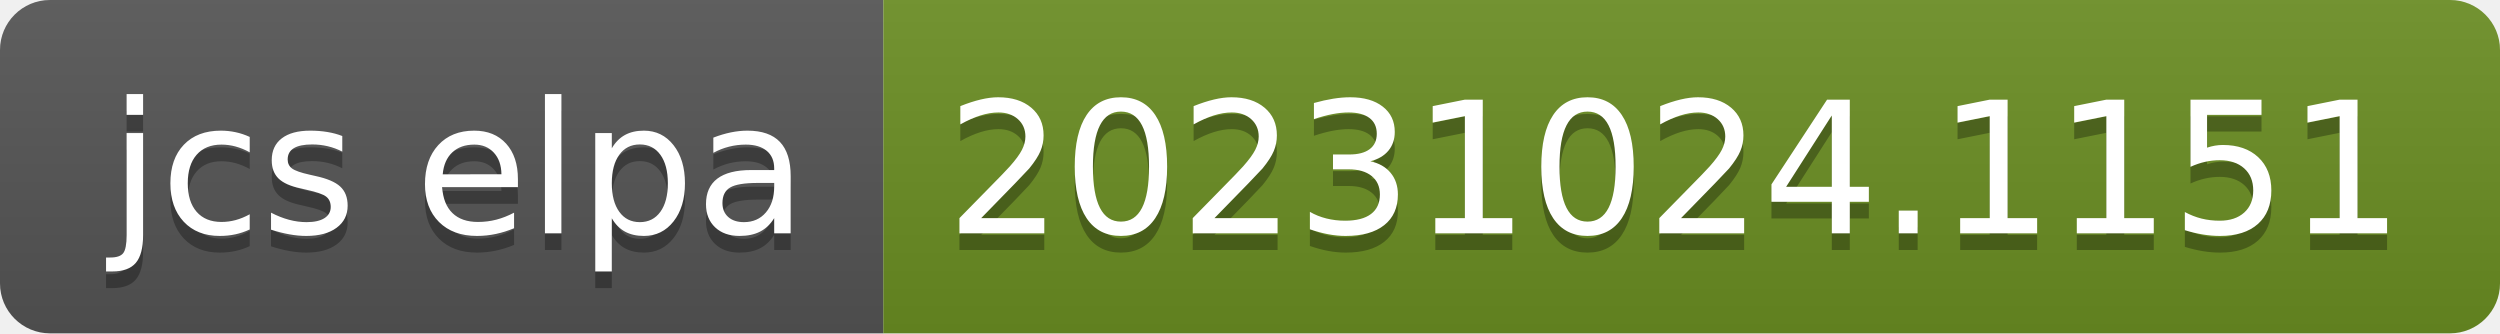
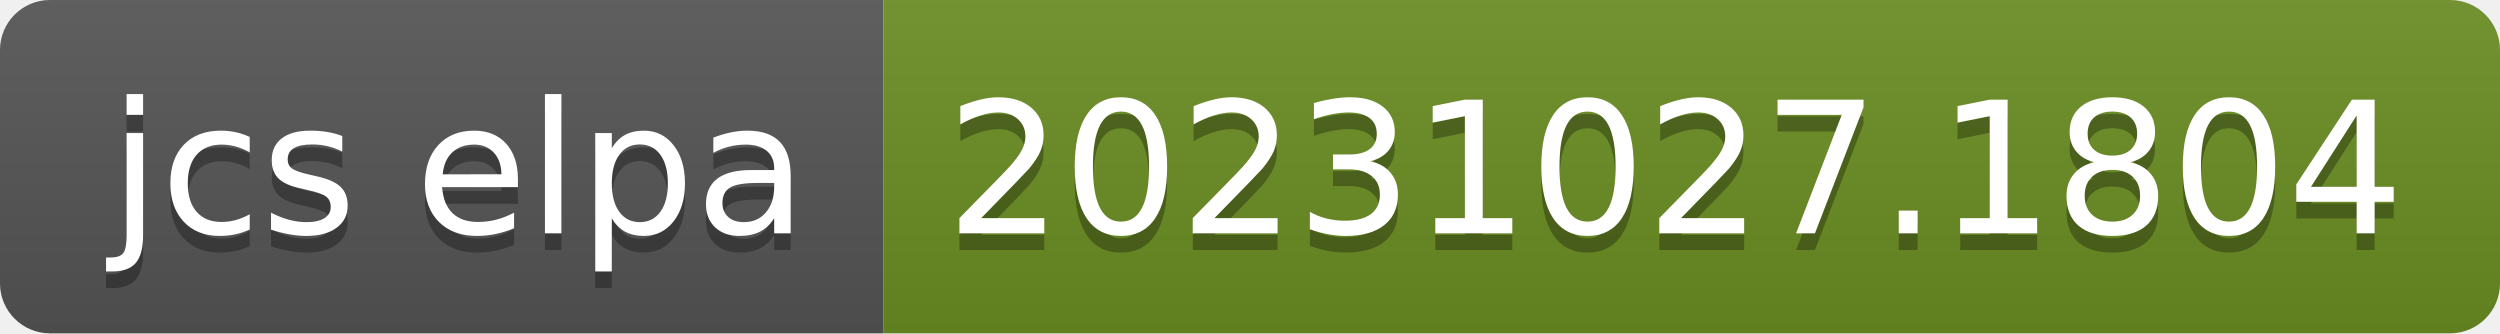
- <svg xmlns="http://www.w3.org/2000/svg" width="150" height="20" role="img" aria-label="jcs elpa: 20231024.1151">
+ <svg xmlns="http://www.w3.org/2000/svg" width="150" height="20" role="img" aria-label="jcs elpa: 20231027.1804">
  <linearGradient id="s" x2="0" y2="100%">
    <stop offset="0" stop-color="#bbb" stop-opacity=".1" />
    <stop offset="1" stop-opacity=".1" />
  </linearGradient>
  <clipPath id="r">
    <rect width="150" height="20" rx="3" fill="#fff" />
  </clipPath>
  <g clip-path="url(#r)">
    <rect width="53" height="20" fill="#555" />
    <rect x="53" width="97" height="20" fill="#6b8e23" />
    <rect width="150" height="20" fill="url(#s)" />
  </g>
  <g fill="#fff" text-anchor="middle" font-family="Verdana,Geneva,DejaVu Sans,sans-serif" text-rendering="geometricPrecision" font-size="110">
    <text aria-hidden="true" x="275" y="150" fill="#010101" fill-opacity=".3" transform="scale(.1)" textLength="430">jcs elpa</text>
    <text x="275" y="140" transform="scale(.1)" fill="#fff" textLength="430">jcs elpa</text>
-     <text aria-hidden="true" x="1005" y="150" fill="#010101" fill-opacity=".3" transform="scale(.1)" textLength="870">20231024.1151</text>
-     <text x="1005" y="140" transform="scale(.1)" fill="#fff" textLength="870">20231024.1151</text>
+     <text aria-hidden="true" x="1005" y="150" fill="#010101" fill-opacity=".3" transform="scale(.1)" textLength="870">20231027.1804</text>
+     <text x="1005" y="140" transform="scale(.1)" fill="#fff" textLength="870">20231027.1804</text>
  </g>
</svg>
